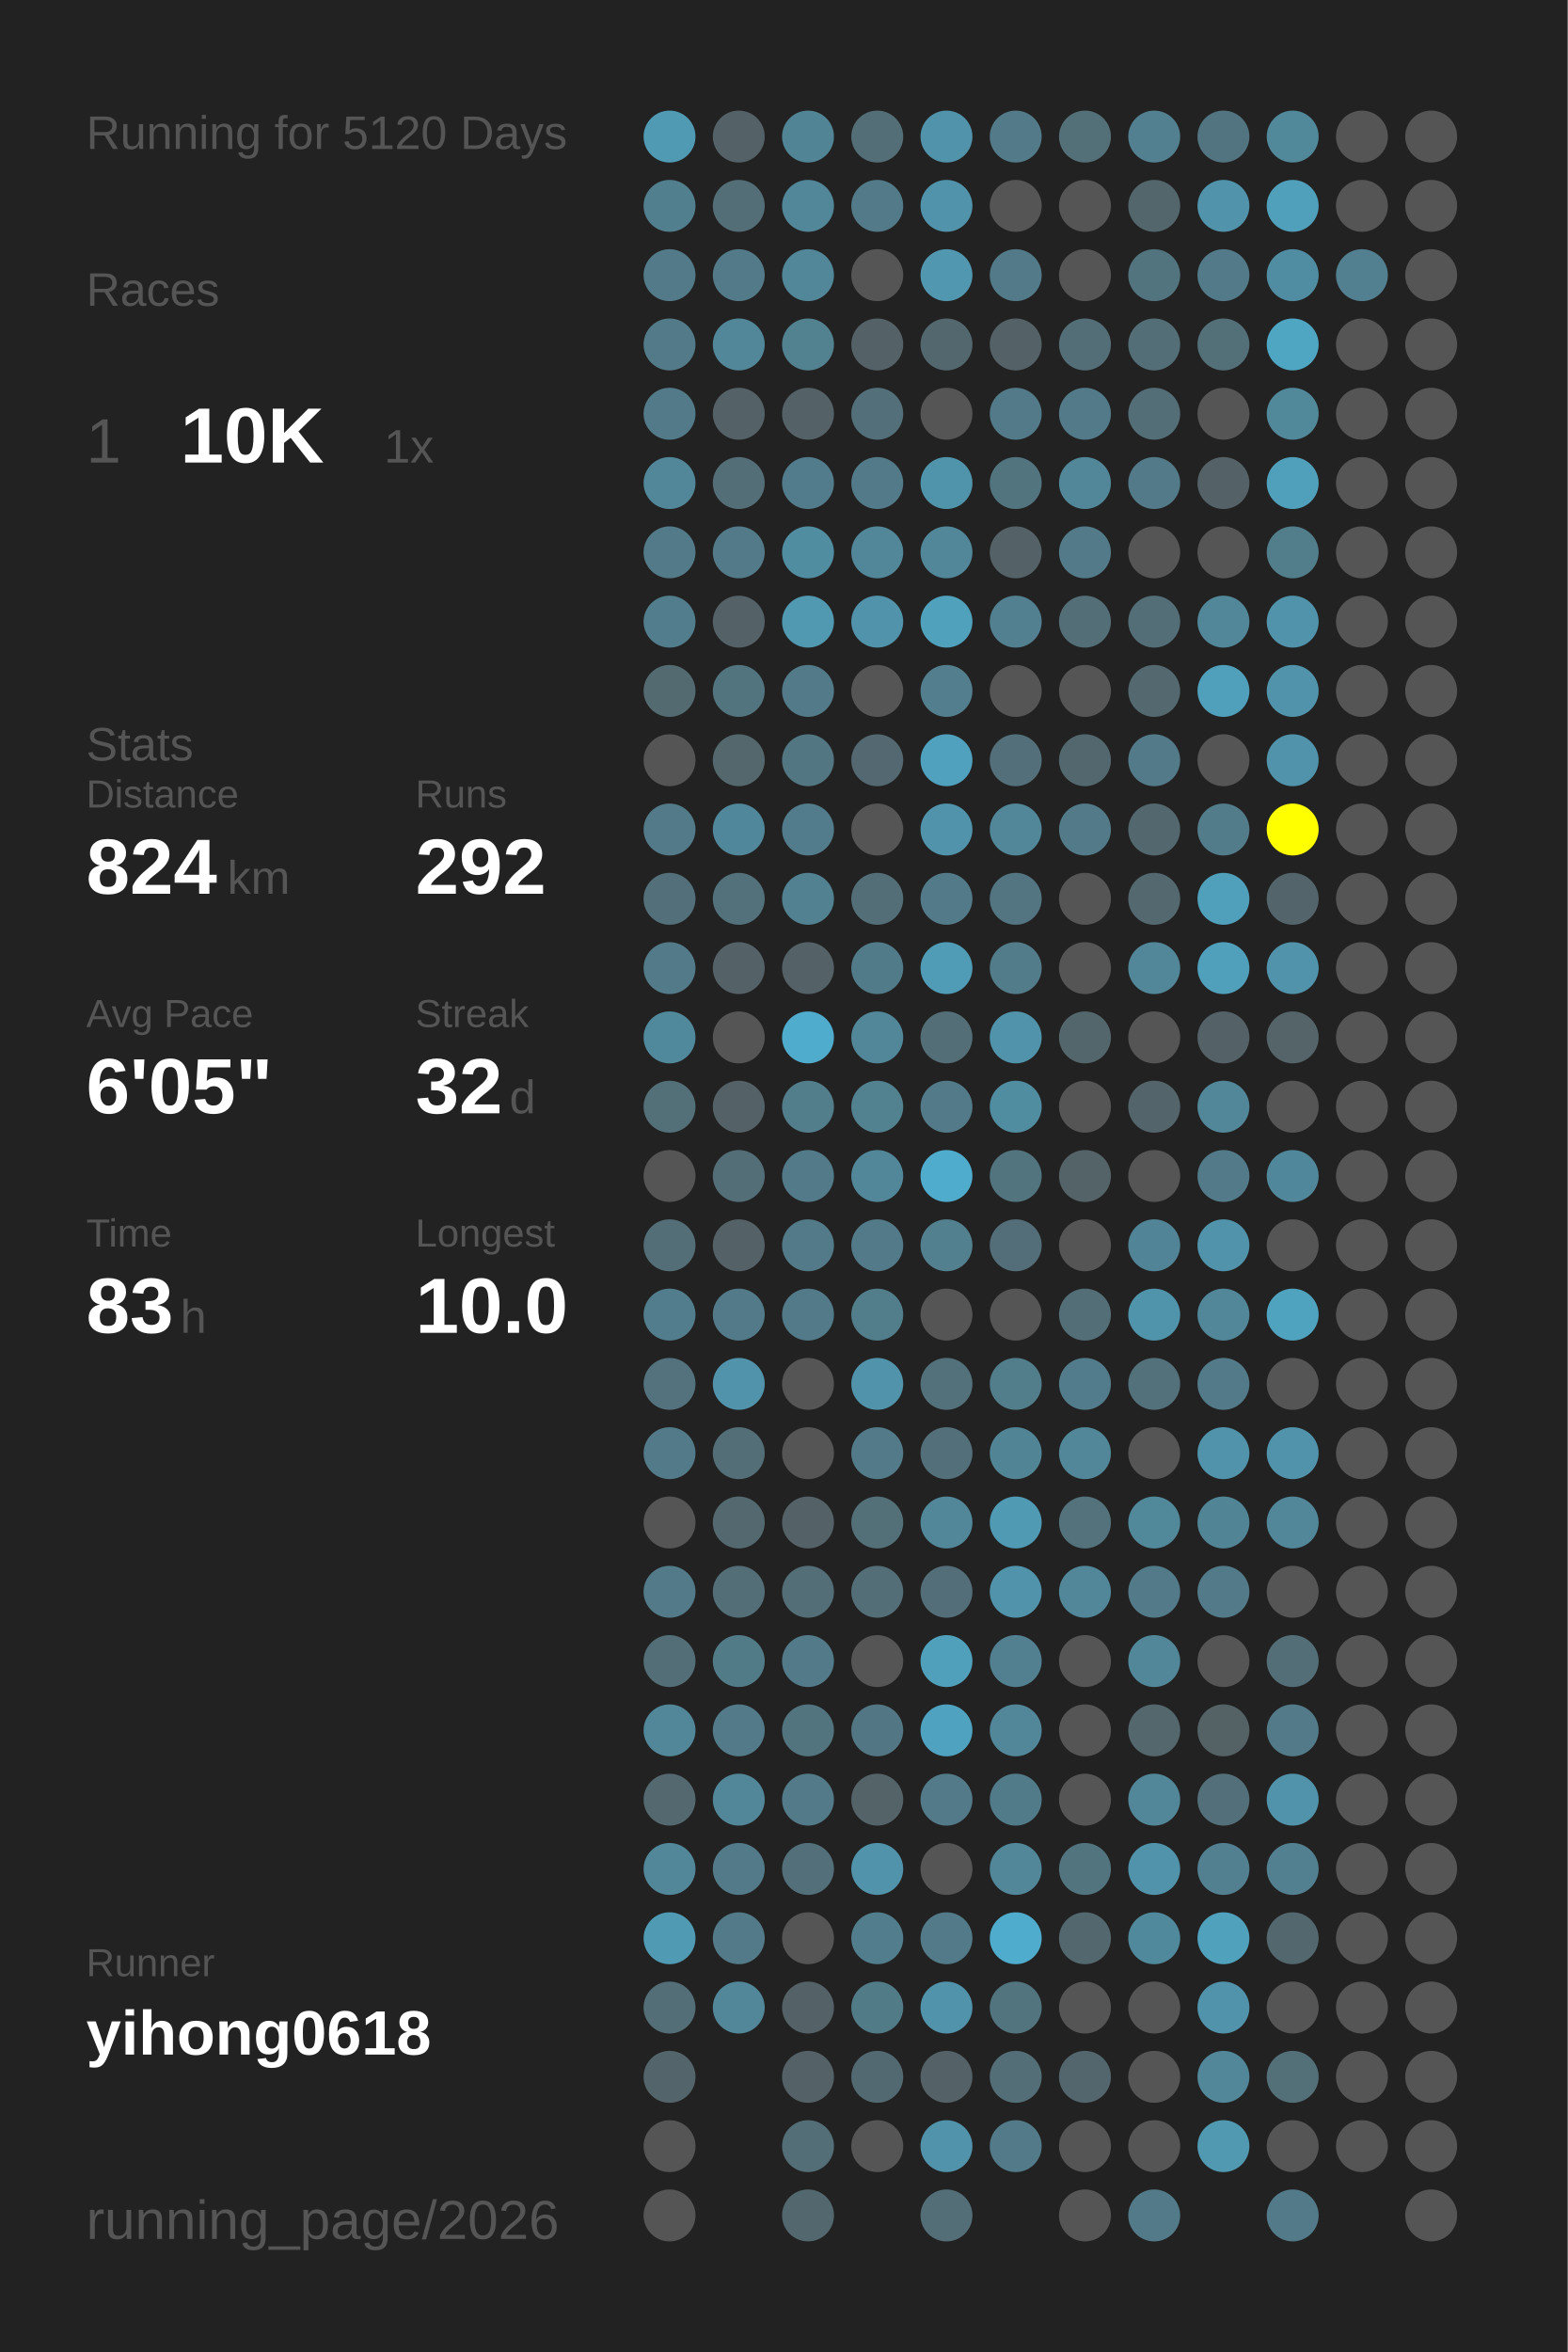
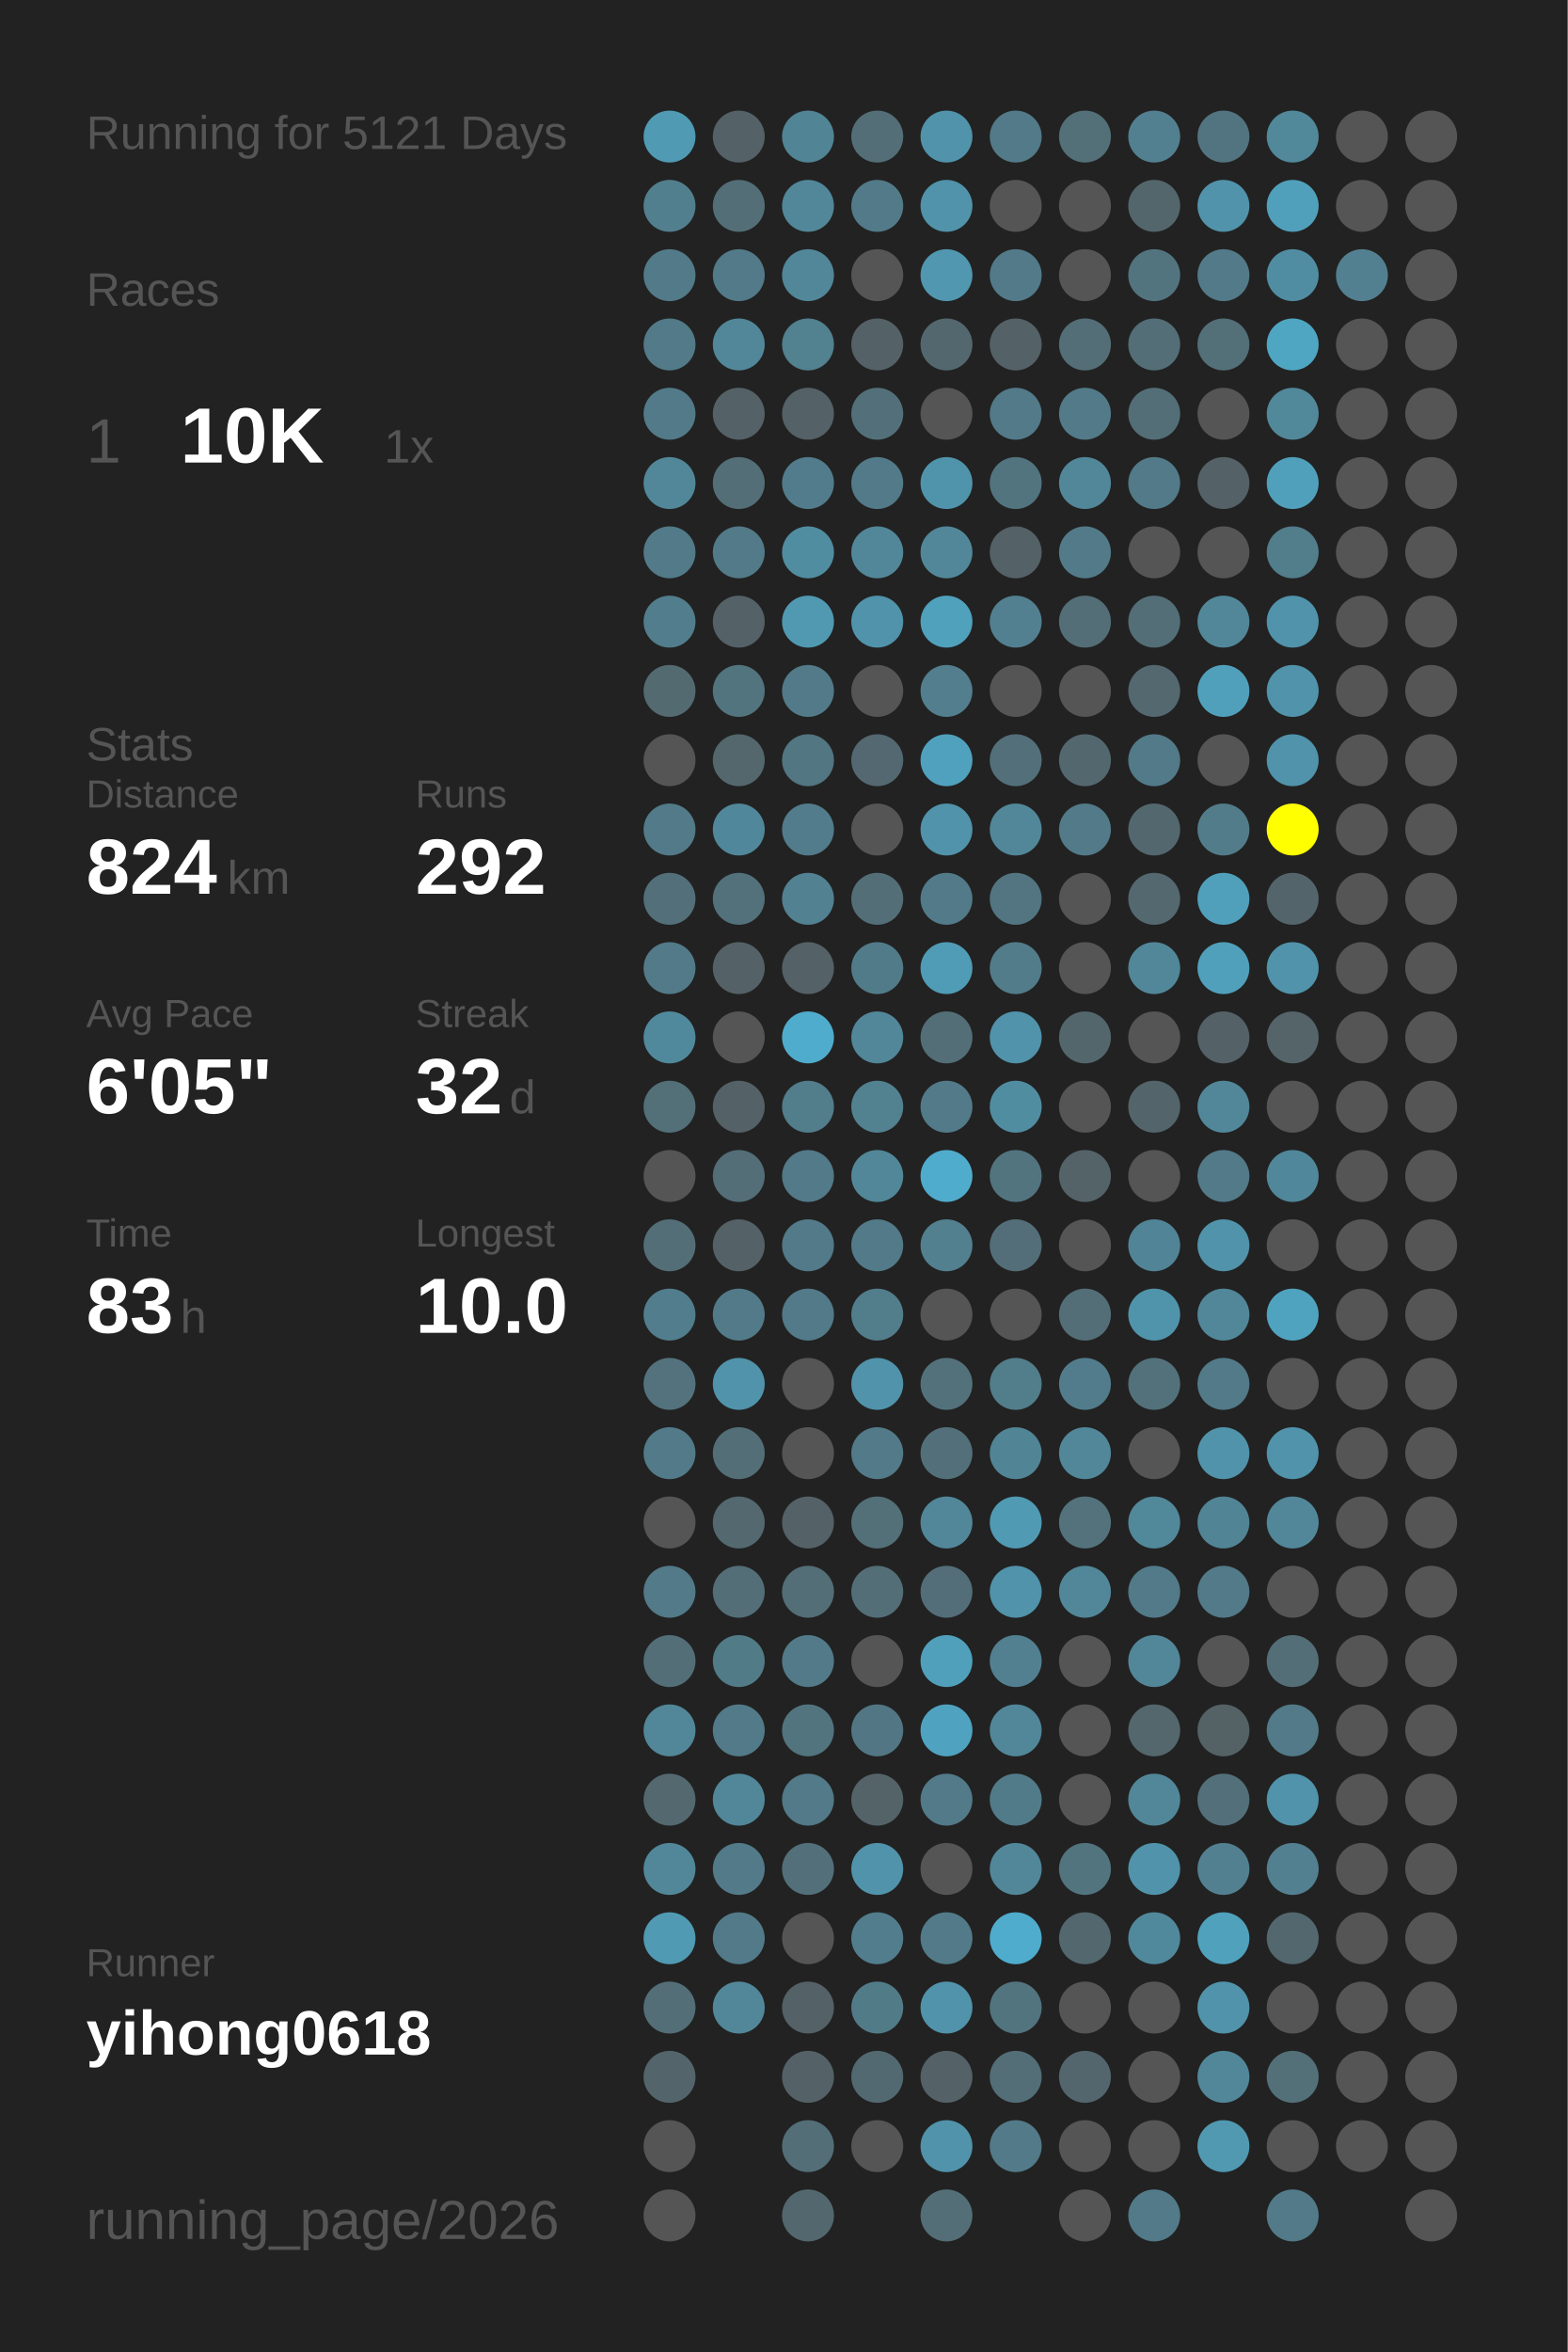
<svg xmlns="http://www.w3.org/2000/svg" baseProfile="full" height="300mm" version="1.1" viewBox="0,0,200,300" width="200mm">
  <defs />
  <rect fill="#222222" height="300" width="200" x="0" y="0" />
-   <text fill="#555555" style="font-size:6px; font-family:Arial;" x="11" y="19">Running for 5120 Days</text>
+   <text fill="#555555" style="font-size:6px; font-family:Arial;" x="11" y="19">Running for 5121 Days</text>
  <text fill="#555555" style="font-size:6px; font-family:Arial;" x="11" y="39">Races</text>
  <text fill="#555555" style="font-size:8px; font-family:Arial;" x="11" y="59">1</text>
  <text fill="#FFFFFF" style="font-size:10px; font-family:Arial; font-weight:bold;" x="23" y="59">10K</text>
  <text fill="#555555" style="font-size:6px; font-family:Arial;" x="49" y="59">1x</text>
  <text fill="#555555" style="font-size:6px; font-family:Arial;" x="11" y="97">Stats</text>
  <text fill="#555555" style="font-size:5px; font-family:Arial;" x="11" y="103">Distance</text>
  <text fill="#FFFFFF" style="font-size:10px; font-family:Arial; font-weight:bold;" x="11" y="114">824</text>
  <text fill="#555555" style="font-size:6px; font-family:Arial;" x="29" y="114">km</text>
  <text fill="#555555" style="font-size:5px; font-family:Arial;" x="53" y="103">Runs</text>
  <text fill="#FFFFFF" style="font-size:10px; font-family:Arial; font-weight:bold;" x="53" y="114">292</text>
  <text fill="#555555" style="font-size:5px; font-family:Arial;" x="11" y="131">Avg Pace</text>
  <text fill="#FFFFFF" style="font-size:10px; font-family:Arial; font-weight:bold;" x="11" y="142">6'05"</text>
  <text fill="#555555" style="font-size:5px; font-family:Arial;" x="53" y="131">Streak</text>
  <text fill="#FFFFFF" style="font-size:10px; font-family:Arial; font-weight:bold;" x="53" y="142">32</text>
  <text fill="#555555" style="font-size:6px; font-family:Arial;" x="65" y="142">d</text>
  <text fill="#555555" style="font-size:5px; font-family:Arial;" x="11" y="159">Time</text>
  <text fill="#FFFFFF" style="font-size:10px; font-family:Arial; font-weight:bold;" x="11" y="170">83</text>
  <text fill="#555555" style="font-size:6px; font-family:Arial;" x="23" y="170">h</text>
  <text fill="#555555" style="font-size:5px; font-family:Arial;" x="53" y="159">Longest</text>
  <text fill="#FFFFFF" style="font-size:10px; font-family:Arial; font-weight:bold;" x="53" y="170">10.0</text>
  <text fill="#555555" style="font-size:5px; font-family:Arial;" x="11" y="252.065">Runner</text>
  <text fill="#FFFFFF" style="font-size:8px; font-family:Arial; font-weight:bold;" x="11" y="262.065">yihong0618</text>
  <text fill="#555555" style="font-size:7px; font-family:Arial;" x="11" y="285.581">running_page/2026</text>
  <circle cx="85.417" cy="17.419" fill="#509ab3" r="3.312" />
  <circle cx="85.417" cy="26.258" fill="#527f8e" r="3.312" />
  <circle cx="85.417" cy="35.097" fill="#527a88" r="3.312" />
  <circle cx="85.417" cy="43.935" fill="#527a88" r="3.312" />
  <circle cx="85.417" cy="52.774" fill="#527a88" r="3.312" />
  <circle cx="85.417" cy="61.613" fill="#518799" r="3.312" />
  <circle cx="85.417" cy="70.452" fill="#527a88" r="3.312" />
  <circle cx="85.417" cy="79.29" fill="#527d8c" r="3.312" />
  <circle cx="85.417" cy="88.129" fill="#536a71" r="3.312" />
  <circle cx="85.417" cy="96.968" fill="#555555" r="3.312" />
  <circle cx="85.417" cy="105.806" fill="#527a88" r="3.312" />
  <circle cx="85.417" cy="114.645" fill="#536f79" r="3.312" />
  <circle cx="85.417" cy="123.484" fill="#527a88" r="3.312" />
  <circle cx="85.417" cy="132.323" fill="#51899c" r="3.312" />
  <circle cx="85.417" cy="141.161" fill="#536f78" r="3.312" />
  <circle cx="85.417" cy="150" fill="#555555" r="3.312" />
  <circle cx="85.417" cy="158.839" fill="#536e77" r="3.312" />
  <circle cx="85.417" cy="167.677" fill="#527d8c" r="3.312" />
  <circle cx="85.417" cy="176.516" fill="#53727d" r="3.312" />
  <circle cx="85.417" cy="185.355" fill="#527a88" r="3.312" />
  <circle cx="85.417" cy="194.194" fill="#555555" r="3.312" />
  <circle cx="85.417" cy="203.032" fill="#527a88" r="3.312" />
  <circle cx="85.417" cy="211.871" fill="#536e77" r="3.312" />
  <circle cx="85.417" cy="220.71" fill="#518799" r="3.312" />
  <circle cx="85.417" cy="229.548" fill="#53686f" r="3.312" />
  <circle cx="85.417" cy="238.387" fill="#518799" r="3.312" />
  <circle cx="85.417" cy="247.226" fill="#509ab3" r="3.312" />
  <circle cx="85.417" cy="256.065" fill="#536e77" r="3.312" />
  <circle cx="85.417" cy="264.903" fill="#53656b" r="3.312" />
  <circle cx="85.417" cy="273.742" fill="#555555" r="3.312" />
  <circle cx="85.417" cy="282.581" fill="#555555" r="3.312" />
  <circle cx="94.25" cy="17.419" fill="#546166" r="3.312" />
  <circle cx="94.25" cy="26.258" fill="#536e77" r="3.312" />
  <circle cx="94.25" cy="35.097" fill="#527a88" r="3.312" />
  <circle cx="94.25" cy="43.935" fill="#518799" r="3.312" />
  <circle cx="94.25" cy="52.774" fill="#546166" r="3.312" />
  <circle cx="94.25" cy="61.613" fill="#536e77" r="3.312" />
  <circle cx="94.25" cy="70.452" fill="#527a88" r="3.312" />
  <circle cx="94.25" cy="79.29" fill="#546166" r="3.312" />
  <circle cx="94.25" cy="88.129" fill="#52747f" r="3.312" />
  <circle cx="94.25" cy="96.968" fill="#53676d" r="3.312" />
  <circle cx="94.25" cy="105.806" fill="#51879a" r="3.312" />
  <circle cx="94.25" cy="114.645" fill="#53717b" r="3.312" />
  <circle cx="94.25" cy="123.484" fill="#546166" r="3.312" />
  <circle cx="94.25" cy="132.323" fill="#555555" r="3.312" />
  <circle cx="94.25" cy="141.161" fill="#546166" r="3.312" />
  <circle cx="94.25" cy="150" fill="#536e77" r="3.312" />
  <circle cx="94.25" cy="158.839" fill="#546166" r="3.312" />
  <circle cx="94.25" cy="167.677" fill="#527a88" r="3.312" />
  <circle cx="94.25" cy="176.516" fill="#5093aa" r="3.312" />
  <circle cx="94.25" cy="185.355" fill="#536e77" r="3.312" />
  <circle cx="94.25" cy="194.194" fill="#53686f" r="3.312" />
  <circle cx="94.25" cy="203.032" fill="#536e77" r="3.312" />
  <circle cx="94.25" cy="211.871" fill="#527b88" r="3.312" />
  <circle cx="94.25" cy="220.71" fill="#527a88" r="3.312" />
  <circle cx="94.25" cy="229.548" fill="#518799" r="3.312" />
  <circle cx="94.25" cy="238.387" fill="#527a88" r="3.312" />
  <circle cx="94.25" cy="247.226" fill="#527a88" r="3.312" />
  <circle cx="94.25" cy="256.065" fill="#518799" r="3.312" />
  <circle cx="103.083" cy="17.419" fill="#518495" r="3.312" />
  <circle cx="103.083" cy="26.258" fill="#518799" r="3.312" />
  <circle cx="103.083" cy="35.097" fill="#518799" r="3.312" />
  <circle cx="103.083" cy="43.935" fill="#528190" r="3.312" />
  <circle cx="103.083" cy="52.774" fill="#546166" r="3.312" />
  <circle cx="103.083" cy="61.613" fill="#527c8b" r="3.312" />
  <circle cx="103.083" cy="70.452" fill="#518da1" r="3.312" />
  <circle cx="103.083" cy="79.29" fill="#5099b1" r="3.312" />
  <circle cx="103.083" cy="88.129" fill="#527a88" r="3.312" />
  <circle cx="103.083" cy="96.968" fill="#527682" r="3.312" />
  <circle cx="103.083" cy="105.806" fill="#527c8b" r="3.312" />
  <circle cx="103.083" cy="114.645" fill="#528192" r="3.312" />
  <circle cx="103.083" cy="123.484" fill="#546166" r="3.312" />
  <circle cx="103.083" cy="132.323" fill="#4faccc" r="3.312" />
  <circle cx="103.083" cy="141.161" fill="#527d8b" r="3.312" />
  <circle cx="103.083" cy="150" fill="#527a88" r="3.312" />
  <circle cx="103.083" cy="158.839" fill="#527a88" r="3.312" />
  <circle cx="103.083" cy="167.677" fill="#527a88" r="3.312" />
  <circle cx="103.083" cy="176.516" fill="#555555" r="3.312" />
  <circle cx="103.083" cy="185.355" fill="#555555" r="3.312" />
  <circle cx="103.083" cy="194.194" fill="#546166" r="3.312" />
  <circle cx="103.083" cy="203.032" fill="#536e77" r="3.312" />
  <circle cx="103.083" cy="211.871" fill="#527a88" r="3.312" />
  <circle cx="103.083" cy="220.71" fill="#52747f" r="3.312" />
  <circle cx="103.083" cy="229.548" fill="#527a88" r="3.312" />
  <circle cx="103.083" cy="238.387" fill="#53707a" r="3.312" />
  <circle cx="103.083" cy="247.226" fill="#555555" r="3.312" />
  <circle cx="103.083" cy="256.065" fill="#546166" r="3.312" />
  <circle cx="103.083" cy="264.903" fill="#546267" r="3.312" />
  <circle cx="103.083" cy="273.742" fill="#536e77" r="3.312" />
  <circle cx="103.083" cy="282.581" fill="#53686e" r="3.312" />
  <circle cx="111.917" cy="17.419" fill="#536e77" r="3.312" />
  <circle cx="111.917" cy="26.258" fill="#527a88" r="3.312" />
  <circle cx="111.917" cy="35.097" fill="#555555" r="3.312" />
  <circle cx="111.917" cy="43.935" fill="#546166" r="3.312" />
  <circle cx="111.917" cy="52.774" fill="#53707a" r="3.312" />
  <circle cx="111.917" cy="61.613" fill="#527a88" r="3.312" />
  <circle cx="111.917" cy="70.452" fill="#518799" r="3.312" />
  <circle cx="111.917" cy="79.29" fill="#5093aa" r="3.312" />
  <circle cx="111.917" cy="88.129" fill="#555555" r="3.312" />
  <circle cx="111.917" cy="96.968" fill="#536870" r="3.312" />
  <circle cx="111.917" cy="105.806" fill="#555555" r="3.312" />
  <circle cx="111.917" cy="114.645" fill="#536e77" r="3.312" />
  <circle cx="111.917" cy="123.484" fill="#527b89" r="3.312" />
  <circle cx="111.917" cy="132.323" fill="#518799" r="3.312" />
  <circle cx="111.917" cy="141.161" fill="#528190" r="3.312" />
  <circle cx="111.917" cy="150" fill="#518799" r="3.312" />
  <circle cx="111.917" cy="158.839" fill="#527a88" r="3.312" />
  <circle cx="111.917" cy="167.677" fill="#527d8b" r="3.312" />
  <circle cx="111.917" cy="176.516" fill="#5093aa" r="3.312" />
  <circle cx="111.917" cy="185.355" fill="#527a88" r="3.312" />
  <circle cx="111.917" cy="194.194" fill="#536f78" r="3.312" />
  <circle cx="111.917" cy="203.032" fill="#536e77" r="3.312" />
  <circle cx="111.917" cy="211.871" fill="#555555" r="3.312" />
  <circle cx="111.917" cy="220.71" fill="#527683" r="3.312" />
  <circle cx="111.917" cy="229.548" fill="#546368" r="3.312" />
  <circle cx="111.917" cy="238.387" fill="#5093aa" r="3.312" />
  <circle cx="111.917" cy="247.226" fill="#527d8c" r="3.312" />
  <circle cx="111.917" cy="256.065" fill="#527b88" r="3.312" />
  <circle cx="111.917" cy="264.903" fill="#536971" r="3.312" />
  <circle cx="111.917" cy="273.742" fill="#555555" r="3.312" />
  <circle cx="120.75" cy="17.419" fill="#5093aa" r="3.312" />
  <circle cx="120.75" cy="26.258" fill="#5093aa" r="3.312" />
  <circle cx="120.75" cy="35.097" fill="#5097af" r="3.312" />
  <circle cx="120.75" cy="43.935" fill="#53686e" r="3.312" />
  <circle cx="120.75" cy="52.774" fill="#555555" r="3.312" />
  <circle cx="120.75" cy="61.613" fill="#5094ab" r="3.312" />
  <circle cx="120.75" cy="70.452" fill="#518799" r="3.312" />
  <circle cx="120.75" cy="79.29" fill="#50a1bc" r="3.312" />
  <circle cx="120.75" cy="88.129" fill="#527e8d" r="3.312" />
  <circle cx="120.75" cy="96.968" fill="#50a1bd" r="3.312" />
  <circle cx="120.75" cy="105.806" fill="#5093aa" r="3.312" />
  <circle cx="120.75" cy="114.645" fill="#527a88" r="3.312" />
  <circle cx="120.75" cy="123.484" fill="#509bb5" r="3.312" />
  <circle cx="120.75" cy="132.323" fill="#536e77" r="3.312" />
  <circle cx="120.75" cy="141.161" fill="#527a88" r="3.312" />
  <circle cx="120.75" cy="150" fill="#4faccc" r="3.312" />
  <circle cx="120.75" cy="158.839" fill="#52808f" r="3.312" />
  <circle cx="120.75" cy="167.677" fill="#555555" r="3.312" />
  <circle cx="120.75" cy="176.516" fill="#53717b" r="3.312" />
  <circle cx="120.75" cy="185.355" fill="#53707a" r="3.312" />
  <circle cx="120.75" cy="194.194" fill="#518799" r="3.312" />
  <circle cx="120.75" cy="203.032" fill="#536e78" r="3.312" />
  <circle cx="120.75" cy="211.871" fill="#50a0bb" r="3.312" />
  <circle cx="120.75" cy="220.71" fill="#4fa3c0" r="3.312" />
  <circle cx="120.75" cy="229.548" fill="#527a88" r="3.312" />
  <circle cx="120.75" cy="238.387" fill="#555555" r="3.312" />
  <circle cx="120.75" cy="247.226" fill="#527a88" r="3.312" />
  <circle cx="120.75" cy="256.065" fill="#5093aa" r="3.312" />
  <circle cx="120.75" cy="264.903" fill="#546166" r="3.312" />
  <circle cx="120.75" cy="273.742" fill="#5093aa" r="3.312" />
  <circle cx="120.75" cy="282.581" fill="#536e77" r="3.312" />
  <circle cx="129.583" cy="17.419" fill="#527a88" r="3.312" />
  <circle cx="129.583" cy="26.258" fill="#555555" r="3.312" />
  <circle cx="129.583" cy="35.097" fill="#527a88" r="3.312" />
  <circle cx="129.583" cy="43.935" fill="#546166" r="3.312" />
  <circle cx="129.583" cy="52.774" fill="#527a88" r="3.312" />
  <circle cx="129.583" cy="61.613" fill="#52747f" r="3.312" />
  <circle cx="129.583" cy="70.452" fill="#546166" r="3.312" />
  <circle cx="129.583" cy="79.29" fill="#528090" r="3.312" />
  <circle cx="129.583" cy="88.129" fill="#555555" r="3.312" />
  <circle cx="129.583" cy="96.968" fill="#53707a" r="3.312" />
  <circle cx="129.583" cy="105.806" fill="#518799" r="3.312" />
  <circle cx="129.583" cy="114.645" fill="#527581" r="3.312" />
  <circle cx="129.583" cy="123.484" fill="#527c8a" r="3.312" />
  <circle cx="129.583" cy="132.323" fill="#5093aa" r="3.312" />
  <circle cx="129.583" cy="141.161" fill="#518da1" r="3.312" />
  <circle cx="129.583" cy="150" fill="#52747f" r="3.312" />
  <circle cx="129.583" cy="158.839" fill="#536e78" r="3.312" />
  <circle cx="129.583" cy="167.677" fill="#555555" r="3.312" />
  <circle cx="129.583" cy="176.516" fill="#527d8b" r="3.312" />
  <circle cx="129.583" cy="185.355" fill="#518494" r="3.312" />
  <circle cx="129.583" cy="194.194" fill="#509ab3" r="3.312" />
  <circle cx="129.583" cy="203.032" fill="#5093aa" r="3.312" />
  <circle cx="129.583" cy="211.871" fill="#528090" r="3.312" />
  <circle cx="129.583" cy="220.71" fill="#518799" r="3.312" />
  <circle cx="129.583" cy="229.548" fill="#527b89" r="3.312" />
  <circle cx="129.583" cy="238.387" fill="#518799" r="3.312" />
  <circle cx="129.583" cy="247.226" fill="#4faccc" r="3.312" />
  <circle cx="129.583" cy="256.065" fill="#52747f" r="3.312" />
  <circle cx="129.583" cy="264.903" fill="#536e77" r="3.312" />
  <circle cx="129.583" cy="273.742" fill="#527a88" r="3.312" />
  <circle cx="138.417" cy="17.419" fill="#536f78" r="3.312" />
  <circle cx="138.417" cy="26.258" fill="#555555" r="3.312" />
  <circle cx="138.417" cy="35.097" fill="#555555" r="3.312" />
  <circle cx="138.417" cy="43.935" fill="#536e77" r="3.312" />
  <circle cx="138.417" cy="52.774" fill="#527a88" r="3.312" />
  <circle cx="138.417" cy="61.613" fill="#518799" r="3.312" />
  <circle cx="138.417" cy="70.452" fill="#527a88" r="3.312" />
  <circle cx="138.417" cy="79.29" fill="#536e77" r="3.312" />
  <circle cx="138.417" cy="88.129" fill="#555555" r="3.312" />
  <circle cx="138.417" cy="96.968" fill="#53686e" r="3.312" />
  <circle cx="138.417" cy="105.806" fill="#527a88" r="3.312" />
  <circle cx="138.417" cy="114.645" fill="#555555" r="3.312" />
  <circle cx="138.417" cy="123.484" fill="#555555" r="3.312" />
  <circle cx="138.417" cy="132.323" fill="#53666c" r="3.312" />
  <circle cx="138.417" cy="141.161" fill="#555555" r="3.312" />
  <circle cx="138.417" cy="150" fill="#546368" r="3.312" />
  <circle cx="138.417" cy="158.839" fill="#555555" r="3.312" />
  <circle cx="138.417" cy="167.677" fill="#536e77" r="3.312" />
  <circle cx="138.417" cy="176.516" fill="#527c8b" r="3.312" />
  <circle cx="138.417" cy="185.355" fill="#518799" r="3.312" />
  <circle cx="138.417" cy="194.194" fill="#53727c" r="3.312" />
  <circle cx="138.417" cy="203.032" fill="#518799" r="3.312" />
  <circle cx="138.417" cy="211.871" fill="#555555" r="3.312" />
  <circle cx="138.417" cy="220.71" fill="#555555" r="3.312" />
  <circle cx="138.417" cy="229.548" fill="#555555" r="3.312" />
  <circle cx="138.417" cy="238.387" fill="#52747f" r="3.312" />
  <circle cx="138.417" cy="247.226" fill="#53676e" r="3.312" />
  <circle cx="138.417" cy="256.065" fill="#555555" r="3.312" />
  <circle cx="138.417" cy="264.903" fill="#53666d" r="3.312" />
  <circle cx="138.417" cy="273.742" fill="#555555" r="3.312" />
  <circle cx="138.417" cy="282.581" fill="#555555" r="3.312" />
  <circle cx="147.25" cy="17.419" fill="#528090" r="3.312" />
  <circle cx="147.25" cy="26.258" fill="#53666c" r="3.312" />
  <circle cx="147.25" cy="35.097" fill="#52747f" r="3.312" />
  <circle cx="147.25" cy="43.935" fill="#536e77" r="3.312" />
  <circle cx="147.25" cy="52.774" fill="#536e77" r="3.312" />
  <circle cx="147.25" cy="61.613" fill="#527a88" r="3.312" />
  <circle cx="147.25" cy="70.452" fill="#555555" r="3.312" />
  <circle cx="147.25" cy="79.29" fill="#536e77" r="3.312" />
  <circle cx="147.25" cy="88.129" fill="#53686f" r="3.312" />
  <circle cx="147.25" cy="96.968" fill="#527a88" r="3.312" />
  <circle cx="147.25" cy="105.806" fill="#53676e" r="3.312" />
  <circle cx="147.25" cy="114.645" fill="#53686f" r="3.312" />
  <circle cx="147.25" cy="123.484" fill="#518799" r="3.312" />
  <circle cx="147.25" cy="132.323" fill="#555555" r="3.312" />
  <circle cx="147.25" cy="141.161" fill="#53656a" r="3.312" />
  <circle cx="147.25" cy="150" fill="#555555" r="3.312" />
  <circle cx="147.25" cy="158.839" fill="#518496" r="3.312" />
  <circle cx="147.25" cy="167.677" fill="#5094ab" r="3.312" />
  <circle cx="147.25" cy="176.516" fill="#53717b" r="3.312" />
  <circle cx="147.25" cy="185.355" fill="#555555" r="3.312" />
  <circle cx="147.25" cy="194.194" fill="#51889a" r="3.312" />
  <circle cx="147.25" cy="203.032" fill="#527a88" r="3.312" />
  <circle cx="147.25" cy="211.871" fill="#518799" r="3.312" />
  <circle cx="147.25" cy="220.71" fill="#53676d" r="3.312" />
  <circle cx="147.25" cy="229.548" fill="#518799" r="3.312" />
  <circle cx="147.25" cy="238.387" fill="#5093aa" r="3.312" />
  <circle cx="147.25" cy="247.226" fill="#51899c" r="3.312" />
  <circle cx="147.25" cy="256.065" fill="#555555" r="3.312" />
  <circle cx="147.25" cy="264.903" fill="#555555" r="3.312" />
  <circle cx="147.25" cy="273.742" fill="#555555" r="3.312" />
  <circle cx="147.25" cy="282.581" fill="#527a88" r="3.312" />
  <circle cx="156.083" cy="17.419" fill="#527480" r="3.312" />
  <circle cx="156.083" cy="26.258" fill="#5093aa" r="3.312" />
  <circle cx="156.083" cy="35.097" fill="#527a88" r="3.312" />
  <circle cx="156.083" cy="43.935" fill="#536f78" r="3.312" />
  <circle cx="156.083" cy="52.774" fill="#555555" r="3.312" />
  <circle cx="156.083" cy="61.613" fill="#546166" r="3.312" />
  <circle cx="156.083" cy="70.452" fill="#555555" r="3.312" />
  <circle cx="156.083" cy="79.29" fill="#518799" r="3.312" />
  <circle cx="156.083" cy="88.129" fill="#50a0bb" r="3.312" />
  <circle cx="156.083" cy="96.968" fill="#555555" r="3.312" />
  <circle cx="156.083" cy="105.806" fill="#527c8a" r="3.312" />
  <circle cx="156.083" cy="114.645" fill="#50a0bb" r="3.312" />
  <circle cx="156.083" cy="123.484" fill="#50a0bb" r="3.312" />
  <circle cx="156.083" cy="132.323" fill="#546166" r="3.312" />
  <circle cx="156.083" cy="141.161" fill="#518799" r="3.312" />
  <circle cx="156.083" cy="150" fill="#527a88" r="3.312" />
  <circle cx="156.083" cy="158.839" fill="#5093aa" r="3.312" />
  <circle cx="156.083" cy="167.677" fill="#518799" r="3.312" />
  <circle cx="156.083" cy="176.516" fill="#527a88" r="3.312" />
  <circle cx="156.083" cy="185.355" fill="#5093aa" r="3.312" />
  <circle cx="156.083" cy="194.194" fill="#518495" r="3.312" />
  <circle cx="156.083" cy="203.032" fill="#527a88" r="3.312" />
  <circle cx="156.083" cy="211.871" fill="#555555" r="3.312" />
  <circle cx="156.083" cy="220.71" fill="#546266" r="3.312" />
  <circle cx="156.083" cy="229.548" fill="#53707a" r="3.312" />
  <circle cx="156.083" cy="238.387" fill="#528090" r="3.312" />
  <circle cx="156.083" cy="247.226" fill="#50a1bc" r="3.312" />
  <circle cx="156.083" cy="256.065" fill="#5093aa" r="3.312" />
  <circle cx="156.083" cy="264.903" fill="#518799" r="3.312" />
  <circle cx="156.083" cy="273.742" fill="#5099b1" r="3.312" />
  <circle cx="164.917" cy="17.419" fill="#51889a" r="3.312" />
  <circle cx="164.917" cy="26.258" fill="#50a0bb" r="3.312" />
  <circle cx="164.917" cy="35.097" fill="#518da2" r="3.312" />
  <circle cx="164.917" cy="43.935" fill="#4fa6c3" r="3.312" />
  <circle cx="164.917" cy="52.774" fill="#51889a" r="3.312" />
  <circle cx="164.917" cy="61.613" fill="#50a0bb" r="3.312" />
  <circle cx="164.917" cy="70.452" fill="#527d8b" r="3.312" />
  <circle cx="164.917" cy="79.29" fill="#5093aa" r="3.312" />
  <circle cx="164.917" cy="88.129" fill="#5093aa" r="3.312" />
  <circle cx="164.917" cy="96.968" fill="#5093aa" r="3.312" />
  <circle cx="164.917" cy="105.806" fill="#FFFF00" r="3.312" />
  <circle cx="164.917" cy="114.645" fill="#53656b" r="3.312" />
  <circle cx="164.917" cy="123.484" fill="#5093aa" r="3.312" />
  <circle cx="164.917" cy="132.323" fill="#546469" r="3.312" />
  <circle cx="164.917" cy="141.161" fill="#555555" r="3.312" />
  <circle cx="164.917" cy="150" fill="#51879a" r="3.312" />
  <circle cx="164.917" cy="158.839" fill="#555555" r="3.312" />
  <circle cx="164.917" cy="167.677" fill="#4fa3bf" r="3.312" />
  <circle cx="164.917" cy="176.516" fill="#555555" r="3.312" />
  <circle cx="164.917" cy="185.355" fill="#5093aa" r="3.312" />
  <circle cx="164.917" cy="194.194" fill="#518799" r="3.312" />
  <circle cx="164.917" cy="203.032" fill="#555555" r="3.312" />
  <circle cx="164.917" cy="211.871" fill="#536e77" r="3.312" />
  <circle cx="164.917" cy="220.71" fill="#527a88" r="3.312" />
  <circle cx="164.917" cy="229.548" fill="#5093aa" r="3.312" />
  <circle cx="164.917" cy="238.387" fill="#528090" r="3.312" />
  <circle cx="164.917" cy="247.226" fill="#53676e" r="3.312" />
  <circle cx="164.917" cy="256.065" fill="#555555" r="3.312" />
  <circle cx="164.917" cy="264.903" fill="#537079" r="3.312" />
  <circle cx="164.917" cy="273.742" fill="#555555" r="3.312" />
  <circle cx="164.917" cy="282.581" fill="#527a88" r="3.312" />
  <circle cx="173.75" cy="17.419" fill="#555555" r="3.312" />
  <circle cx="173.75" cy="26.258" fill="#555555" r="3.312" />
  <circle cx="173.75" cy="35.097" fill="#528090" r="3.312" />
  <circle cx="173.75" cy="43.935" fill="#555555" r="3.312" />
  <circle cx="173.75" cy="52.774" fill="#555555" r="3.312" />
  <circle cx="173.75" cy="61.613" fill="#555555" r="3.312" />
  <circle cx="173.75" cy="70.452" fill="#555555" r="3.312" />
  <circle cx="173.75" cy="79.29" fill="#555555" r="3.312" />
  <circle cx="173.75" cy="88.129" fill="#555555" r="3.312" />
  <circle cx="173.75" cy="96.968" fill="#555555" r="3.312" />
  <circle cx="173.75" cy="105.806" fill="#555555" r="3.312" />
  <circle cx="173.75" cy="114.645" fill="#555555" r="3.312" />
  <circle cx="173.75" cy="123.484" fill="#555555" r="3.312" />
  <circle cx="173.75" cy="132.323" fill="#555555" r="3.312" />
  <circle cx="173.75" cy="141.161" fill="#555555" r="3.312" />
  <circle cx="173.75" cy="150" fill="#555555" r="3.312" />
  <circle cx="173.75" cy="158.839" fill="#555555" r="3.312" />
  <circle cx="173.75" cy="167.677" fill="#555555" r="3.312" />
  <circle cx="173.75" cy="176.516" fill="#555555" r="3.312" />
  <circle cx="173.75" cy="185.355" fill="#555555" r="3.312" />
  <circle cx="173.75" cy="194.194" fill="#555555" r="3.312" />
  <circle cx="173.75" cy="203.032" fill="#555555" r="3.312" />
  <circle cx="173.75" cy="211.871" fill="#555555" r="3.312" />
  <circle cx="173.75" cy="220.71" fill="#555555" r="3.312" />
  <circle cx="173.75" cy="229.548" fill="#555555" r="3.312" />
  <circle cx="173.75" cy="238.387" fill="#555555" r="3.312" />
  <circle cx="173.75" cy="247.226" fill="#555555" r="3.312" />
  <circle cx="173.75" cy="256.065" fill="#555555" r="3.312" />
  <circle cx="173.75" cy="264.903" fill="#555555" r="3.312" />
  <circle cx="173.75" cy="273.742" fill="#555555" r="3.312" />
  <circle cx="182.583" cy="17.419" fill="#555555" r="3.312" />
  <circle cx="182.583" cy="26.258" fill="#555555" r="3.312" />
  <circle cx="182.583" cy="35.097" fill="#555555" r="3.312" />
  <circle cx="182.583" cy="43.935" fill="#555555" r="3.312" />
  <circle cx="182.583" cy="52.774" fill="#555555" r="3.312" />
  <circle cx="182.583" cy="61.613" fill="#555555" r="3.312" />
  <circle cx="182.583" cy="70.452" fill="#555555" r="3.312" />
  <circle cx="182.583" cy="79.29" fill="#555555" r="3.312" />
  <circle cx="182.583" cy="88.129" fill="#555555" r="3.312" />
  <circle cx="182.583" cy="96.968" fill="#555555" r="3.312" />
  <circle cx="182.583" cy="105.806" fill="#555555" r="3.312" />
  <circle cx="182.583" cy="114.645" fill="#555555" r="3.312" />
  <circle cx="182.583" cy="123.484" fill="#555555" r="3.312" />
  <circle cx="182.583" cy="132.323" fill="#555555" r="3.312" />
  <circle cx="182.583" cy="141.161" fill="#555555" r="3.312" />
  <circle cx="182.583" cy="150" fill="#555555" r="3.312" />
  <circle cx="182.583" cy="158.839" fill="#555555" r="3.312" />
  <circle cx="182.583" cy="167.677" fill="#555555" r="3.312" />
  <circle cx="182.583" cy="176.516" fill="#555555" r="3.312" />
  <circle cx="182.583" cy="185.355" fill="#555555" r="3.312" />
  <circle cx="182.583" cy="194.194" fill="#555555" r="3.312" />
  <circle cx="182.583" cy="203.032" fill="#555555" r="3.312" />
  <circle cx="182.583" cy="211.871" fill="#555555" r="3.312" />
  <circle cx="182.583" cy="220.71" fill="#555555" r="3.312" />
  <circle cx="182.583" cy="229.548" fill="#555555" r="3.312" />
  <circle cx="182.583" cy="238.387" fill="#555555" r="3.312" />
  <circle cx="182.583" cy="247.226" fill="#555555" r="3.312" />
  <circle cx="182.583" cy="256.065" fill="#555555" r="3.312" />
  <circle cx="182.583" cy="264.903" fill="#555555" r="3.312" />
  <circle cx="182.583" cy="273.742" fill="#555555" r="3.312" />
  <circle cx="182.583" cy="282.581" fill="#555555" r="3.312" />
</svg>
